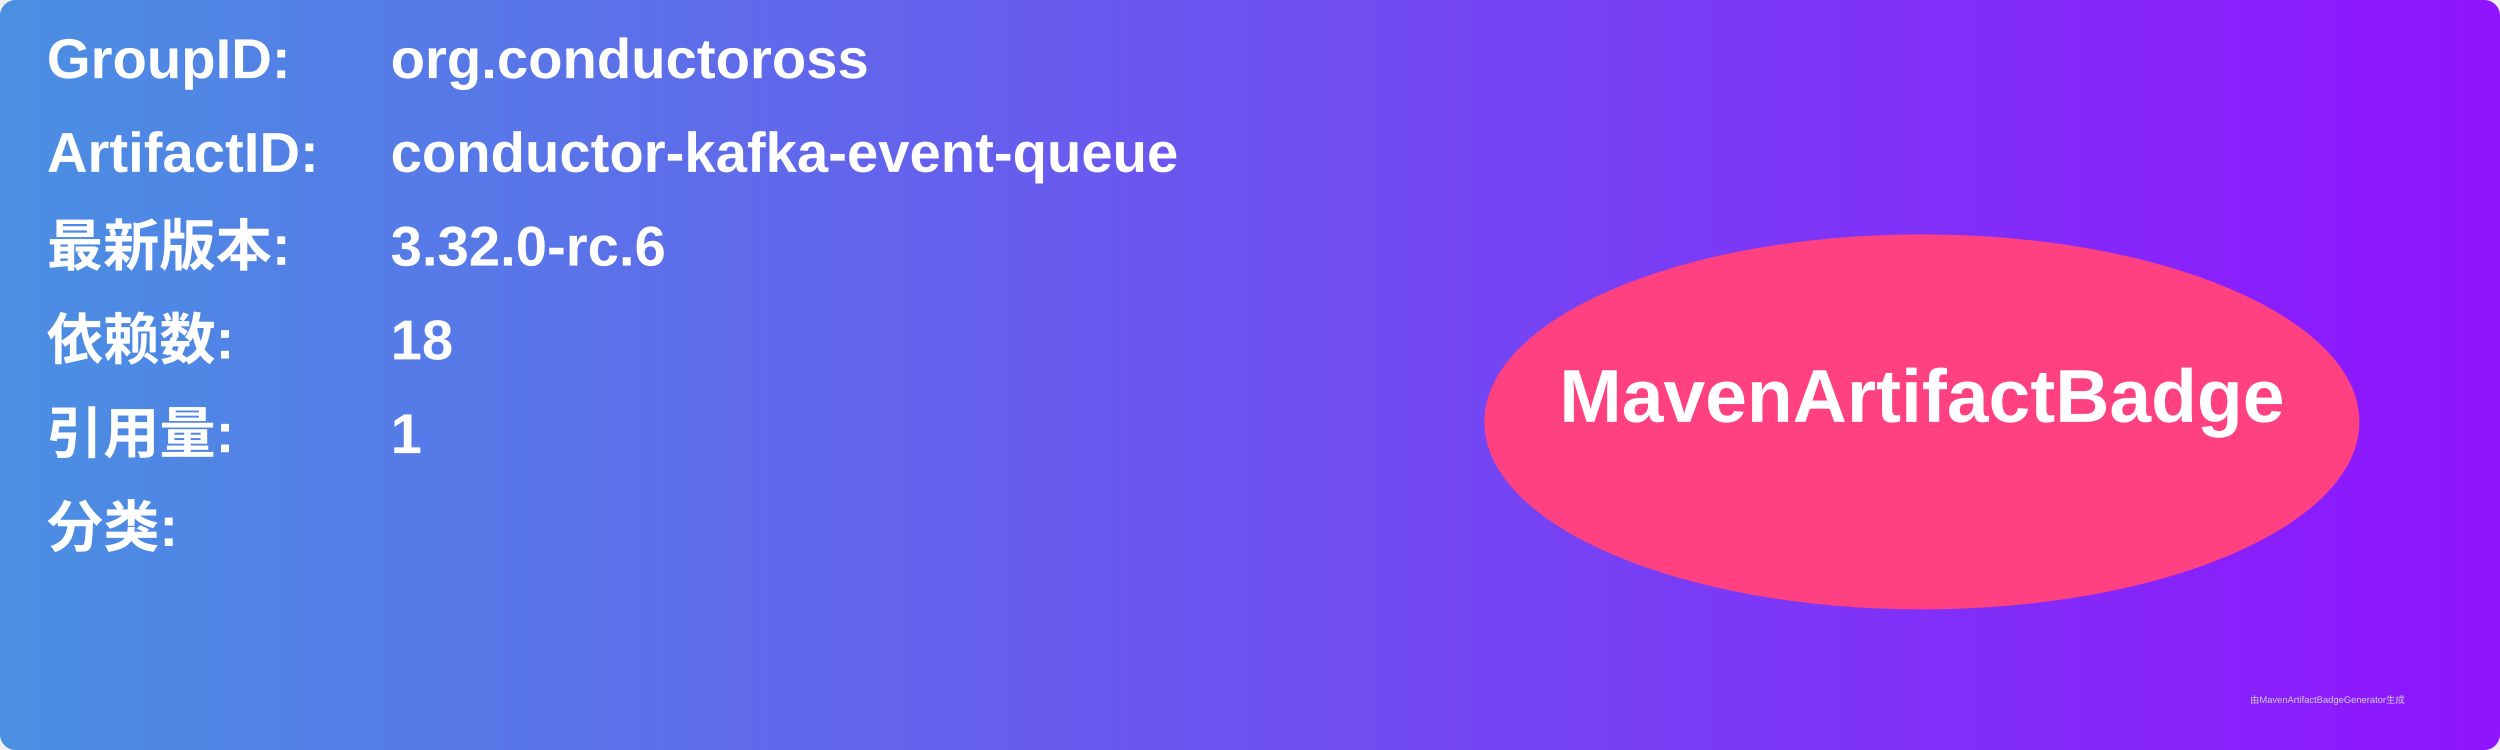
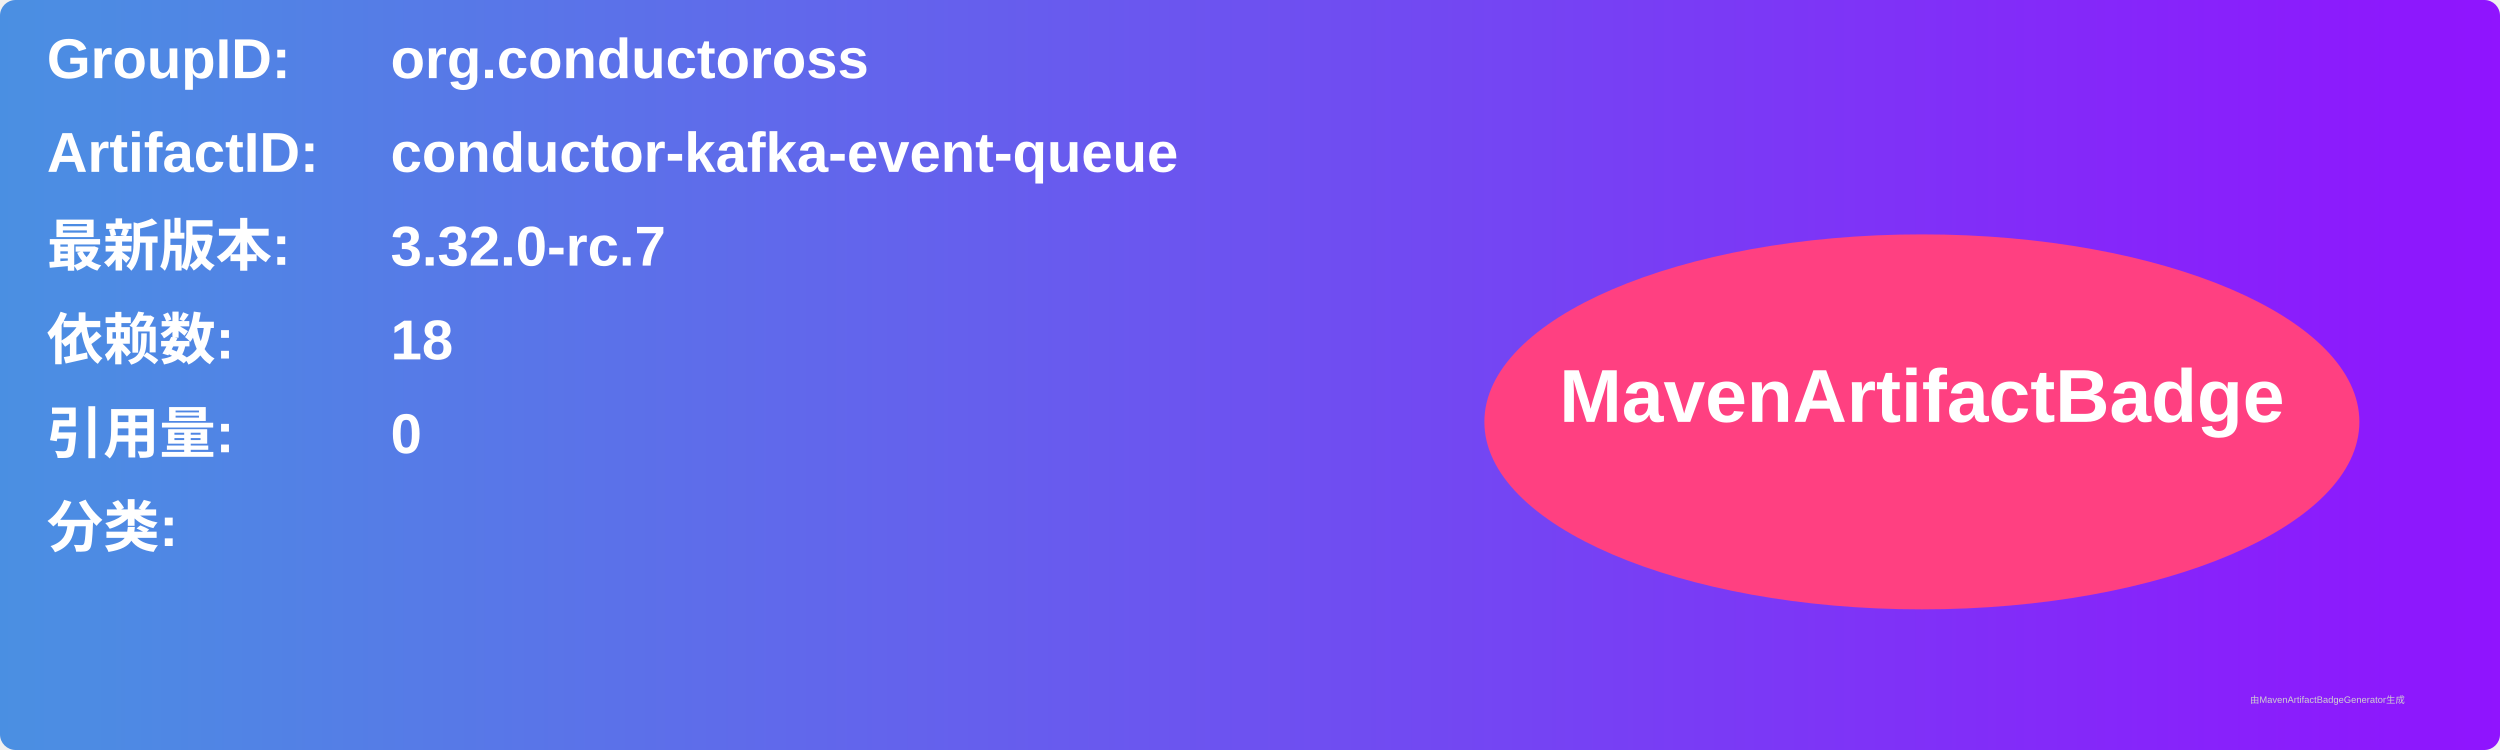
<svg xmlns="http://www.w3.org/2000/svg" width="800" height="240" viewBox="0 0 800 240">
  <linearGradient id="grad" x1="0%" y1="0%" x2="100%" y2="0%">
    <stop offset="0%" stop-color="#4a90e2" />
    <stop offset="100%" stop-color="#9013fe" />
  </linearGradient>
  <rect width="100%" height="100%" rx="5" ry="5" fill="url(#grad)" />
  <g transform="translate(15, 15)">
    <text x="0" y="10" font-family="Arial" font-size="18" fill="white" font-weight="bold" width="260">GroupID:</text>
    <text x="110" y="10" font-family="Arial" font-size="18" fill="white" font-weight="bold" width="460">org.conductoross</text>
    <text x="0" y="40" font-family="Arial" font-size="18" fill="white" font-weight="bold" width="260">ArtifactID:</text>
    <text x="110" y="40" font-family="Arial" font-size="18" fill="white" font-weight="bold" width="460">conductor-kafka-event-queue</text>
    <text x="0" y="70" font-family="Arial" font-size="18" fill="white" font-weight="bold">最新版本:</text>
    <text x="110" y="70" font-family="Arial" font-size="18" fill="white" font-weight="bold">
-       <tspan font-weight="bold">3.32.0-rc.6</tspan>
+       <tspan font-weight="bold">3.32.0-rc.7</tspan>
    </text>
    <text x="0" y="100" font-family="Arial" font-size="18" fill="white" font-weight="bold">依赖数: </text>
    <text x="110" y="100" font-family="Arial" font-size="18" fill="white">
      <tspan font-weight="bold">18</tspan>
    </text>
    <text x="0" y="130" font-family="Arial" font-size="18" fill="white" font-weight="bold">引用量: </text>
    <text x="110" y="130" font-family="Arial" font-size="18" fill="white">
-       <tspan font-weight="bold">1</tspan>
+       <tspan font-weight="bold">0</tspan>
    </text>
    <text x="0" y="160" font-family="Arial" font-size="18" fill="white" font-weight="bold">分类:</text>
    <text x="10" y="190" font-family="Arial" font-size="10" fill="white">
      <tspan font-weight="bold" />
    </text>
    <ellipse cx="600" cy="120" rx="140" ry="60" fill="#ff4081" />
    <text x="600" y="120" text-anchor="middle" font-family="Arial" font-size="24" fill="white" font-weight="bold">MavenArtifactBadge</text>
  </g>
  <text x="720" y="225" font-family="Arial" font-size="3" fill="#d0d0d0">由MavenArtifactBadgeGenerator生成</text>
</svg>
